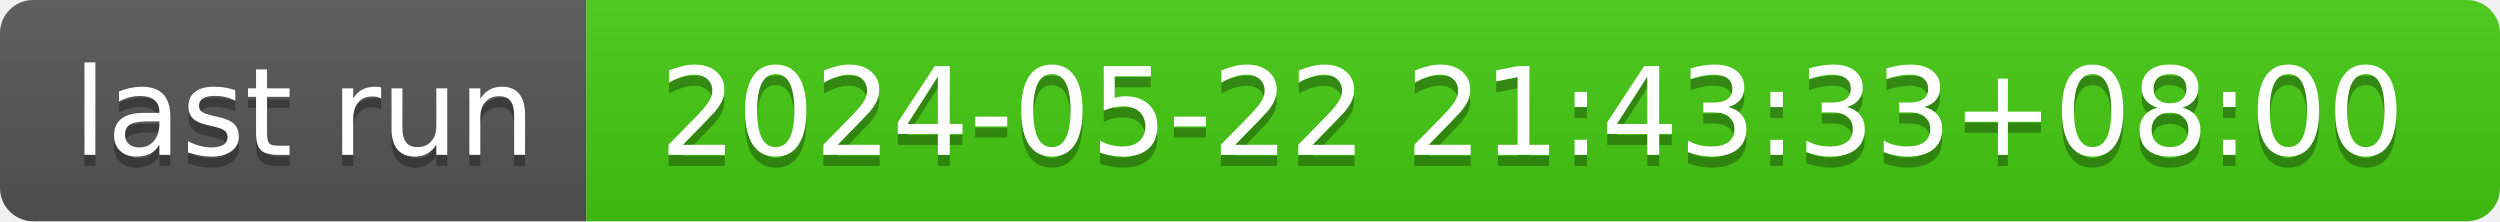
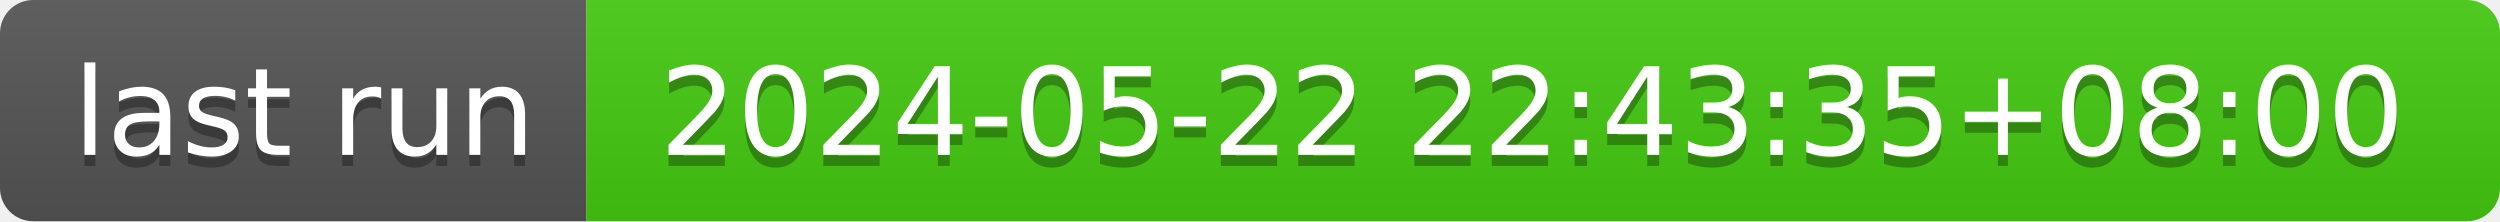
- <svg xmlns="http://www.w3.org/2000/svg" width="226" height="20" role="img" aria-label="last run: 2024-05-22 21:43:33+08:00">
+ <svg xmlns="http://www.w3.org/2000/svg" width="226" height="20" role="img" aria-label="last run: 2024-05-22 22:43:35+08:00">
  <linearGradient id="s" x2="0" y2="100%">
    <stop offset="0" stop-color="#bbb" stop-opacity=".1" />
    <stop offset="1" stop-opacity=".1" />
  </linearGradient>
  <clipPath id="r">
    <rect width="226" height="20" rx="3" fill="#fff" />
  </clipPath>
  <g clip-path="url(#r)">
    <rect width="53" height="20" fill="#555" />
    <rect x="53" width="173" height="20" fill="#4c1" />
    <rect width="226" height="20" fill="url(#s)" />
  </g>
  <g fill="#fff" text-anchor="middle" font-family="Verdana,Geneva,DejaVu Sans,sans-serif" text-rendering="geometricPrecision" font-size="110">
    <text aria-hidden="true" x="275" y="150" fill="#010101" fill-opacity=".3" transform="scale(.1)" textLength="430">last run</text>
    <text x="275" y="140" transform="scale(.1)" fill="#fff" textLength="430">last run</text>
-     <text aria-hidden="true" x="1385" y="150" fill="#010101" fill-opacity=".3" transform="scale(.1)" textLength="1630">2024-05-22 21:43:33+08:00</text>
-     <text x="1385" y="140" transform="scale(.1)" fill="#fff" textLength="1630">2024-05-22 21:43:33+08:00</text>
+     <text aria-hidden="true" x="1385" y="150" fill="#010101" fill-opacity=".3" transform="scale(.1)" textLength="1630">2024-05-22 22:43:35+08:00</text>
+     <text x="1385" y="140" transform="scale(.1)" fill="#fff" textLength="1630">2024-05-22 22:43:35+08:00</text>
  </g>
</svg>
